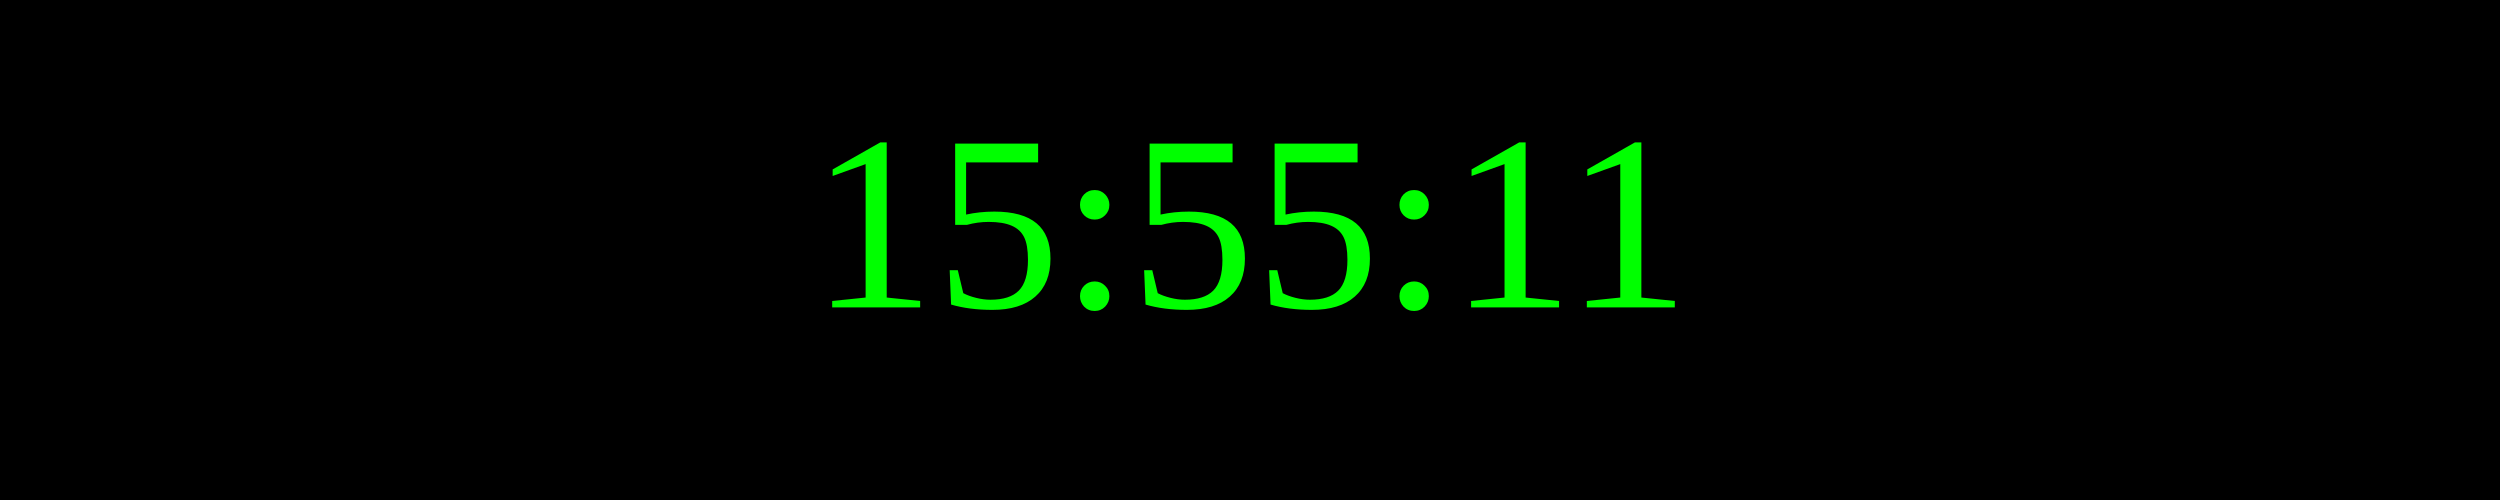
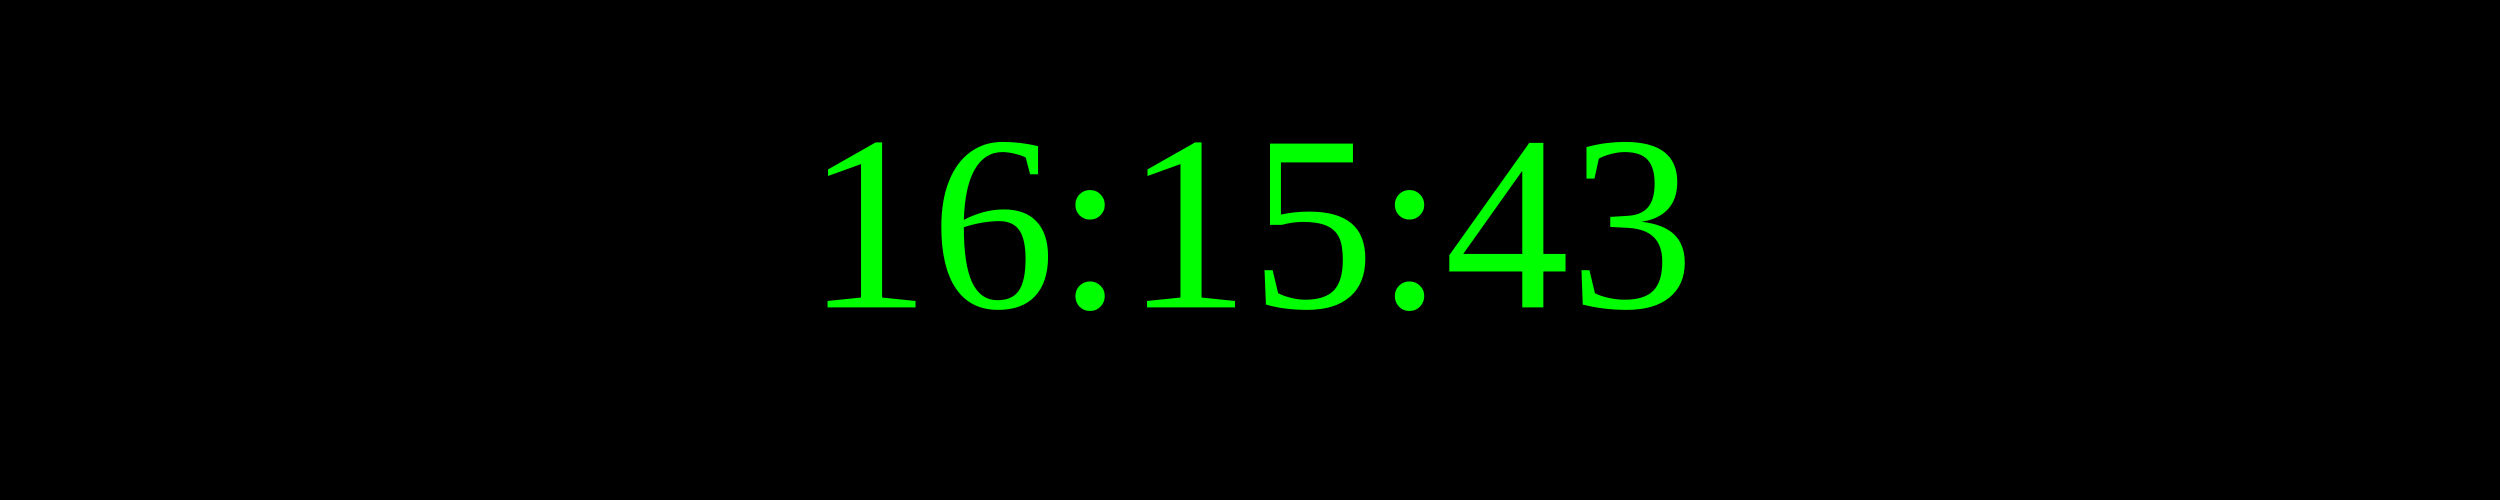
<svg xmlns="http://www.w3.org/2000/svg" width="250" height="50">
  <rect width="100%" height="100%" fill="black" />
  <text x="50%" y="50%" font-size="25" fill="lime" text-anchor="middle" dominant-baseline="middle">
- 15:55:11
+ 16:15:43
</text>
</svg>
